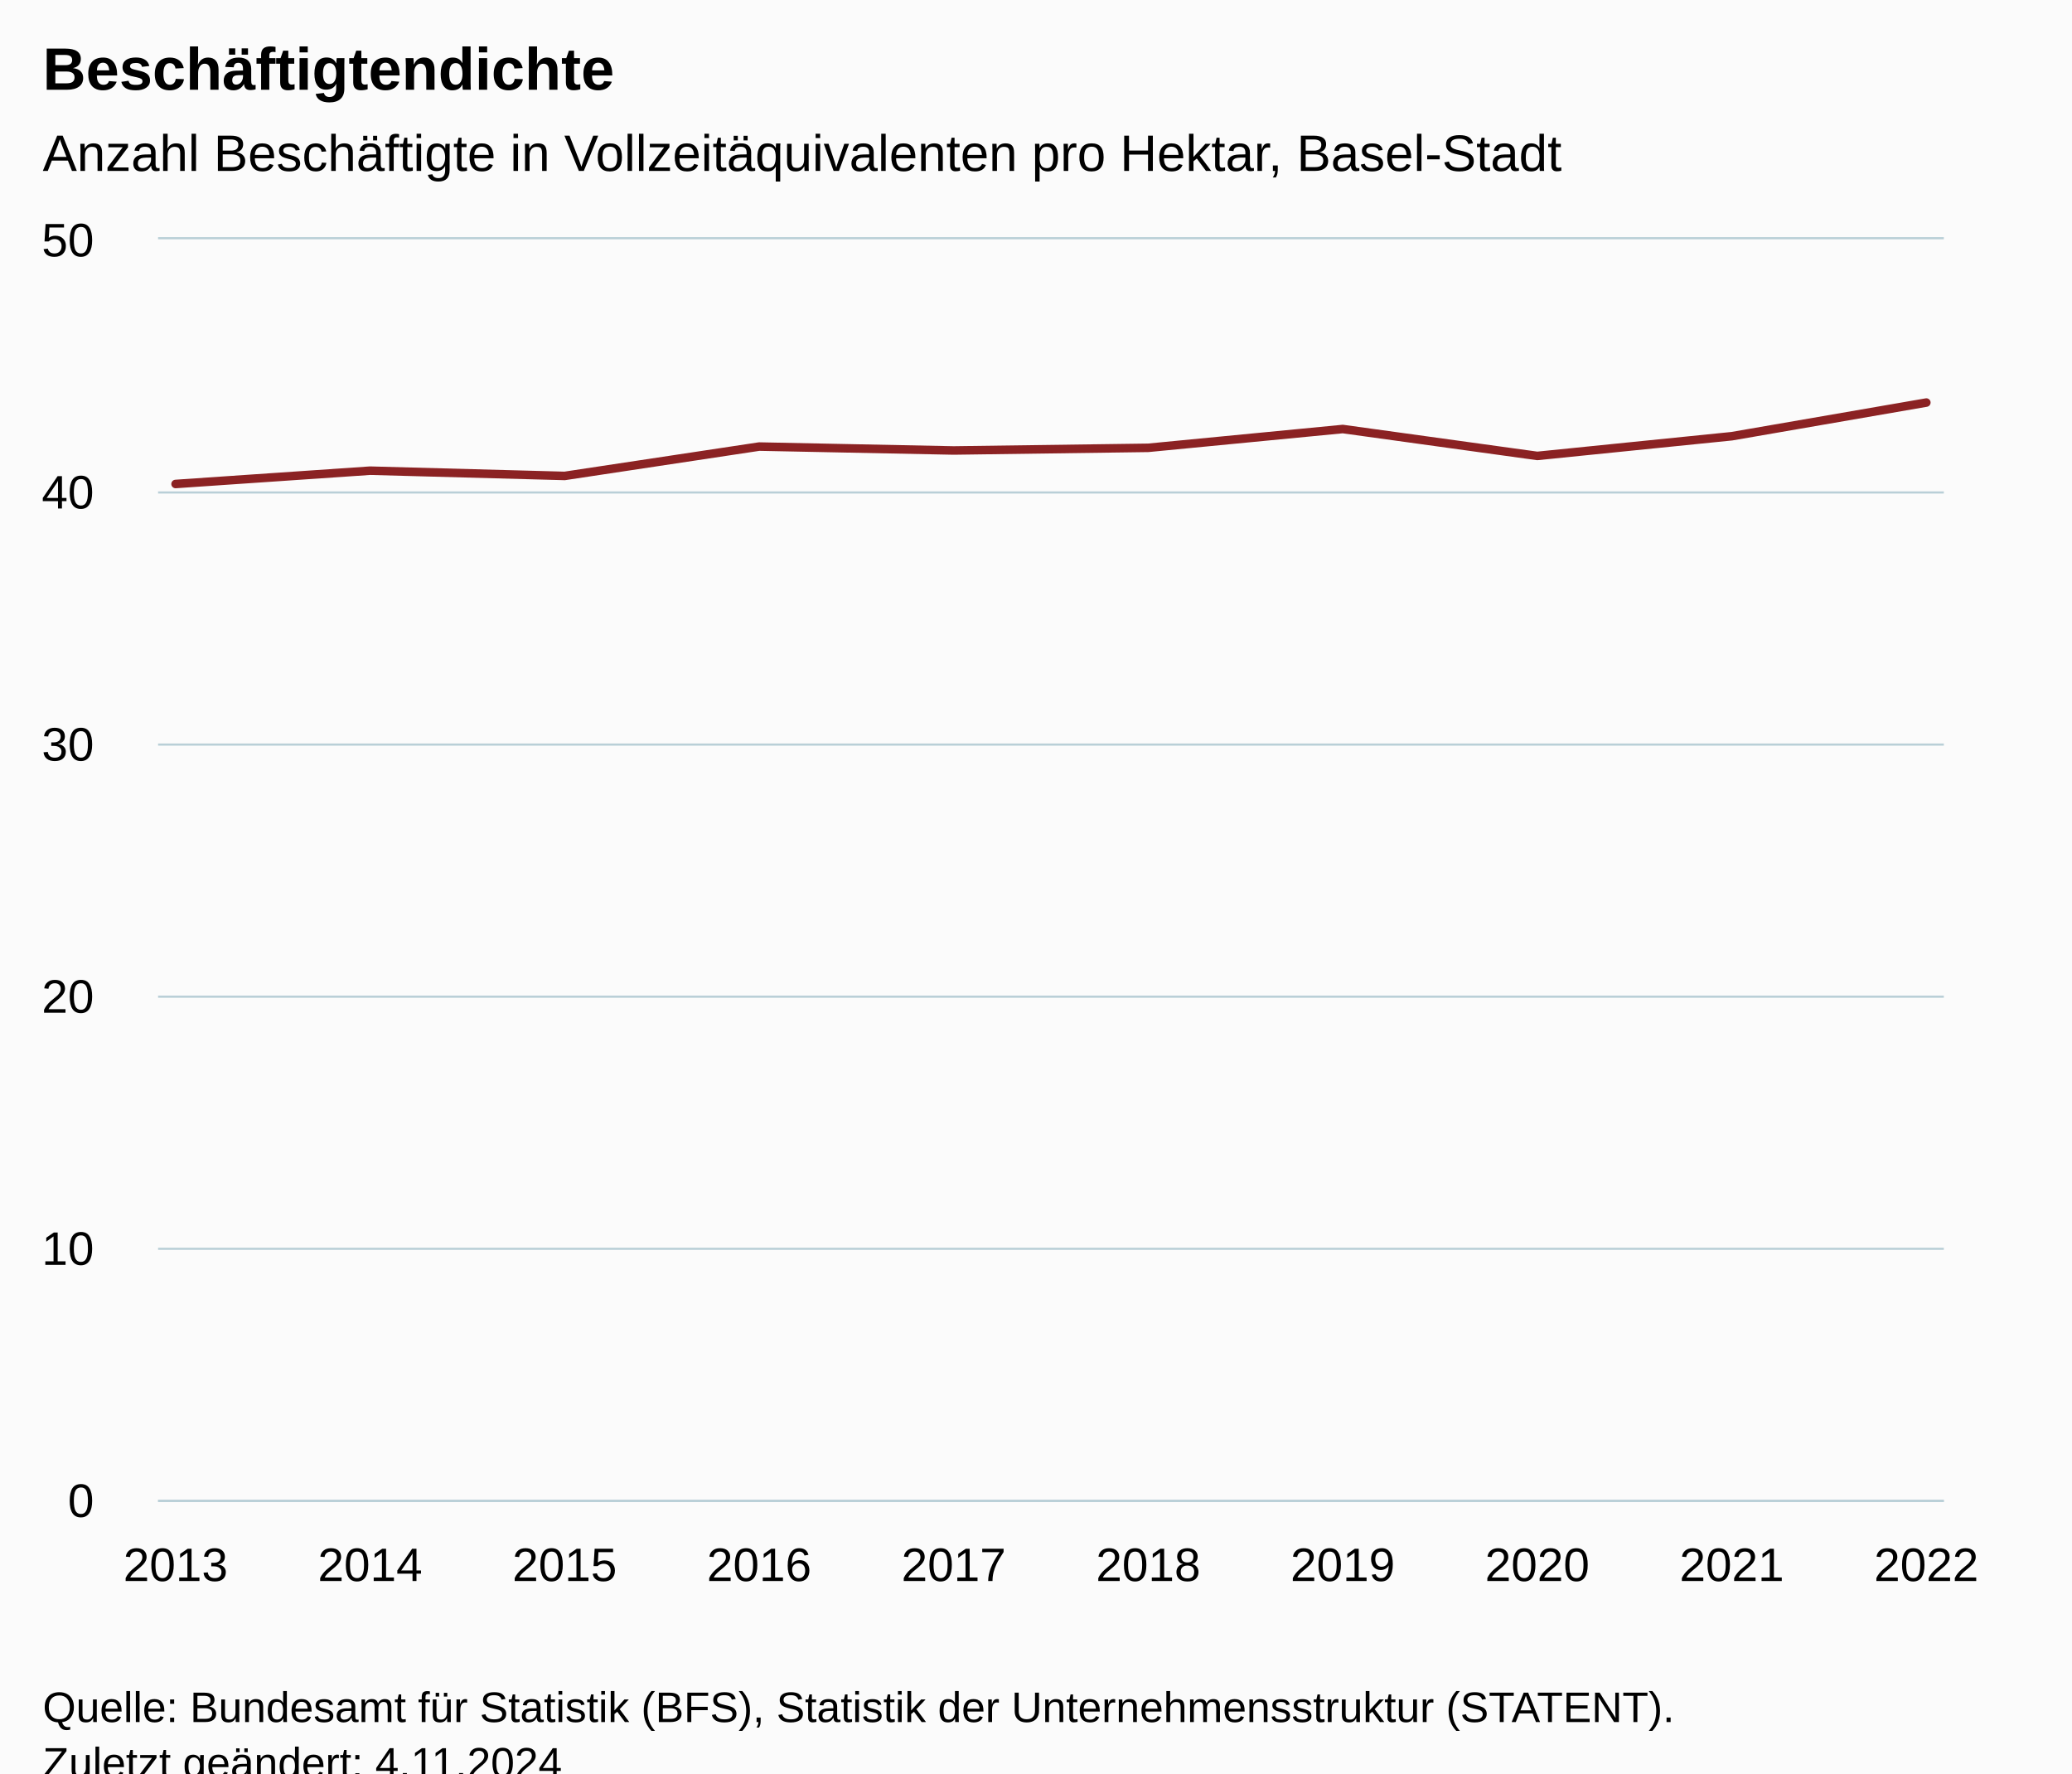
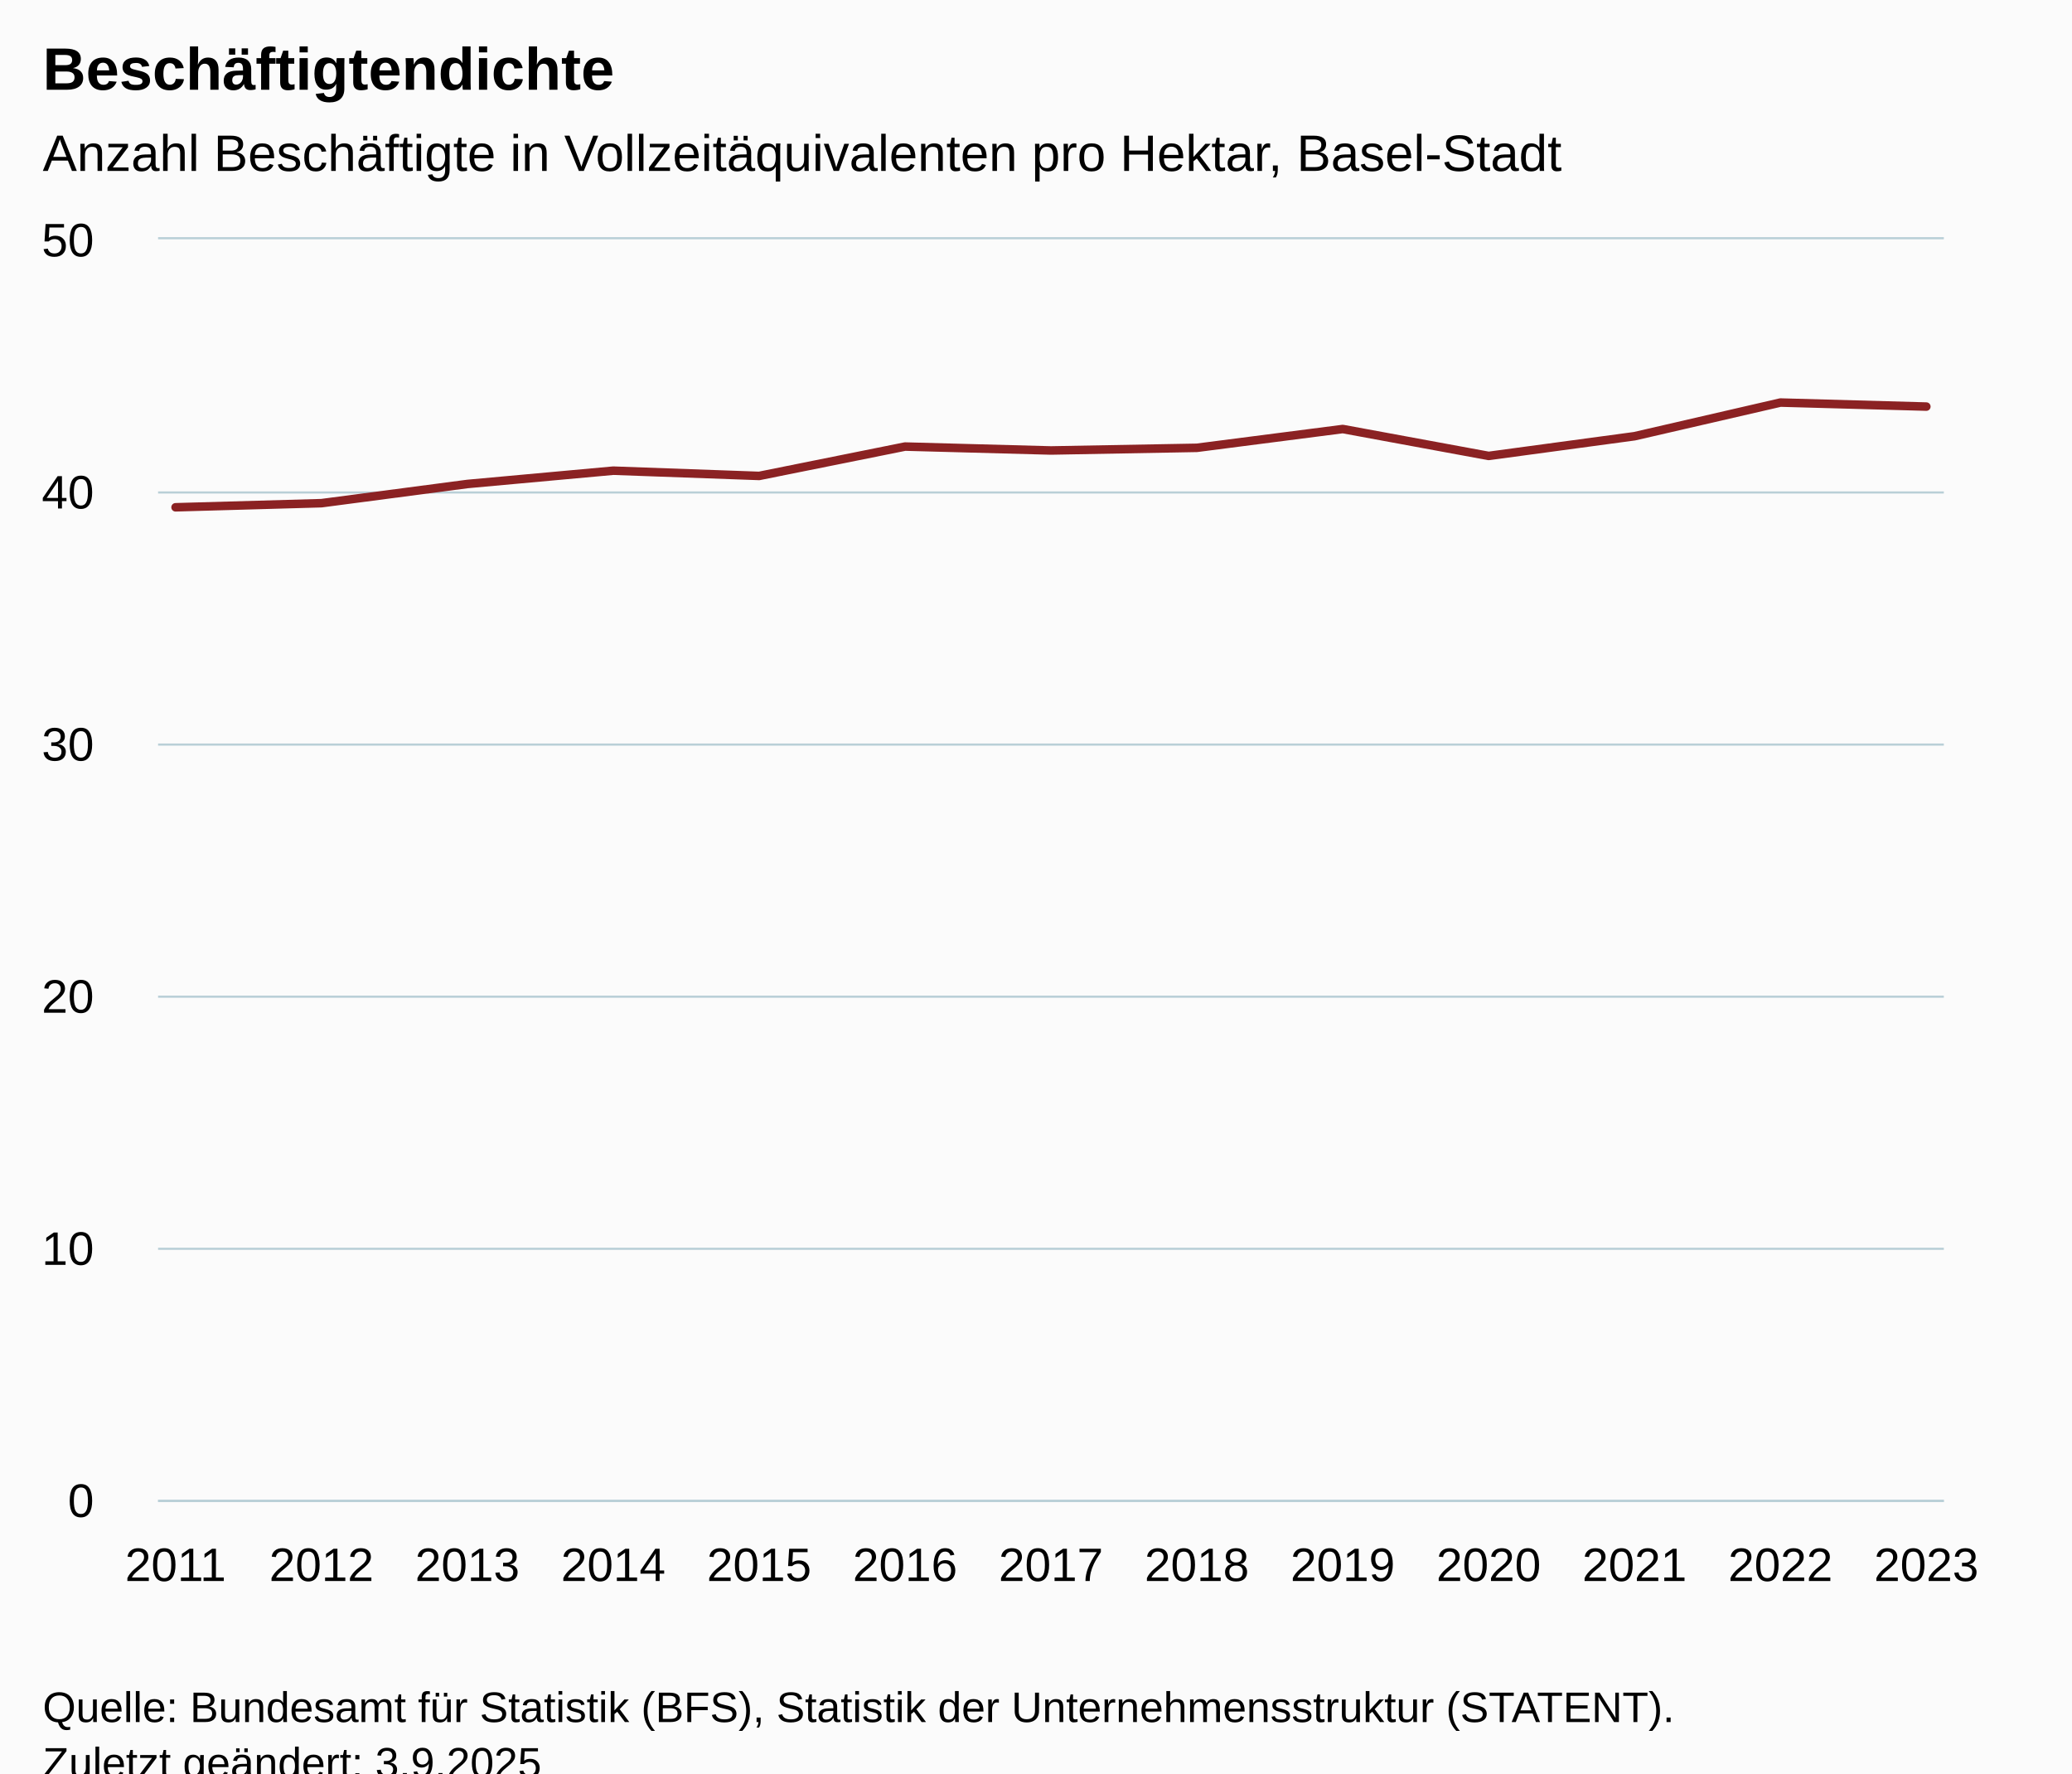
<svg xmlns="http://www.w3.org/2000/svg" version="1.1" class="highcharts-root" style="font-family:Arial;font-size:12px;" viewBox="0 0 485 415">
  <defs>
-     <clipPath id="highcharts-tmdks4a-17-">
+     <clipPath id="highcharts-rjwiz2c-20-">
      <rect x="0" y="0" width="418" height="295" fill="none" />
    </clipPath>
-     <clipPath id="highcharts-tmdks4a-28-">
+     <clipPath id="highcharts-rjwiz2c-34-">
      <rect x="0" y="0" width="418" height="295" fill="none" />
    </clipPath>
-     <clipPath id="highcharts-tmdks4a-29-">
+     <clipPath id="highcharts-rjwiz2c-35-">
      <rect x="37" y="56" width="418" height="295" fill="none" />
    </clipPath>
  </defs>
  <rect fill="#fbfbfb" class="highcharts-background" x="0" y="0" width="485" height="428" rx="0" ry="0" />
  <rect fill="none" class="highcharts-plot-background" x="37" y="56" width="418" height="295" />
  <g class="highcharts-pane-group" data-z-index="0" />
  <g class="highcharts-grid highcharts-xaxis-grid" data-z-index="1">
    <path fill="none" data-z-index="1" class="highcharts-grid-line" d="M 40.5 56 L 40.5 351" opacity="1" />
-     <path fill="none" data-z-index="1" class="highcharts-grid-line" d="M 86.5 56 L 86.5 351" opacity="1" />
-     <path fill="none" data-z-index="1" class="highcharts-grid-line" d="M 131.5 56 L 131.5 351" opacity="1" />
+     <path fill="none" data-z-index="1" class="highcharts-grid-line" d="M 74.5 56 L 74.5 351" opacity="1" />
+     <path fill="none" data-z-index="1" class="highcharts-grid-line" d="M 108.5 56 L 108.5 351" opacity="1" />
+     <path fill="none" data-z-index="1" class="highcharts-grid-line" d="M 143.5 56 L 143.5 351" opacity="1" />
    <path fill="none" data-z-index="1" class="highcharts-grid-line" d="M 177.5 56 L 177.5 351" opacity="1" />
-     <path fill="none" data-z-index="1" class="highcharts-grid-line" d="M 222.5 56 L 222.5 351" opacity="1" />
-     <path fill="none" data-z-index="1" class="highcharts-grid-line" d="M 268.5 56 L 268.5 351" opacity="1" />
+     <path fill="none" data-z-index="1" class="highcharts-grid-line" d="M 211.5 56 L 211.5 351" opacity="1" />
+     <path fill="none" data-z-index="1" class="highcharts-grid-line" d="M 245.5 56 L 245.5 351" opacity="1" />
+     <path fill="none" data-z-index="1" class="highcharts-grid-line" d="M 279.5 56 L 279.5 351" opacity="1" />
    <path fill="none" data-z-index="1" class="highcharts-grid-line" d="M 313.5 56 L 313.5 351" opacity="1" />
-     <path fill="none" data-z-index="1" class="highcharts-grid-line" d="M 359.5 56 L 359.5 351" opacity="1" />
-     <path fill="none" data-z-index="1" class="highcharts-grid-line" d="M 404.5 56 L 404.5 351" opacity="1" />
+     <path fill="none" data-z-index="1" class="highcharts-grid-line" d="M 347.5 56 L 347.5 351" opacity="1" />
+     <path fill="none" data-z-index="1" class="highcharts-grid-line" d="M 382.5 56 L 382.5 351" opacity="1" />
+     <path fill="none" data-z-index="1" class="highcharts-grid-line" d="M 416.5 56 L 416.5 351" opacity="1" />
    <path fill="none" data-z-index="1" class="highcharts-grid-line" d="M 450.5 56 L 450.5 351" opacity="1" />
  </g>
  <g class="highcharts-grid highcharts-yaxis-grid" data-z-index="1">
    <path fill="none" stroke="#B9CFD7" stroke-width="0.5" data-z-index="1" class="highcharts-grid-line" d="M 37 351.25 L 455 351.25" opacity="1" />
    <path fill="none" stroke="#B9CFD7" stroke-width="0.5" data-z-index="1" class="highcharts-grid-line" d="M 37 292.25 L 455 292.25" opacity="1" />
    <path fill="none" stroke="#B9CFD7" stroke-width="0.5" data-z-index="1" class="highcharts-grid-line" d="M 37 233.25 L 455 233.25" opacity="1" />
    <path fill="none" stroke="#B9CFD7" stroke-width="0.5" data-z-index="1" class="highcharts-grid-line" d="M 37 174.25 L 455 174.25" opacity="1" />
    <path fill="none" stroke="#B9CFD7" stroke-width="0.5" data-z-index="1" class="highcharts-grid-line" d="M 37 115.25 L 455 115.25" opacity="1" />
    <path fill="none" stroke="#B9CFD7" stroke-width="0.5" data-z-index="1" class="highcharts-grid-line" d="M 37 55.75 L 455 55.75" opacity="1" />
  </g>
  <rect fill="none" class="highcharts-plot-border" data-z-index="1" x="37" y="56" width="418" height="295" />
  <g class="highcharts-axis highcharts-xaxis" data-z-index="2">
    <path fill="none" class="highcharts-axis-line" stroke="#B9CFD7" stroke-width="0.5" data-z-index="7" d="M 37 351.25 L 455 351.25" />
  </g>
  <g class="highcharts-axis highcharts-yaxis" data-z-index="2">
    <path fill="none" class="highcharts-axis-line" data-z-index="7" d="M 37 56 L 37 351" />
  </g>
  <g class="highcharts-series-group" data-z-index="3">
-     <g class="highcharts-series highcharts-series-0 highcharts-line-series" data-z-index="0.1" opacity="1" transform="translate(37,56) scale(1 1)" clip-path="url(#highcharts-tmdks4a-28-)">
-       <path fill="none" d="M 4.098 57.264 L 49.632 54.15 L 95.166 55.378 L 140.699 48.508 L 186.233 49.422 L 231.767 48.801 L 277.301 44.401 L 322.834 50.696 L 368.368 46.085 L 413.902 38.208" class="highcharts-graph" data-z-index="1" stroke="#8b2223" stroke-width="2" stroke-linejoin="round" stroke-linecap="round" />
+     <g class="highcharts-series highcharts-series-0 highcharts-line-series" data-z-index="0.1" opacity="1" transform="translate(37,56) scale(1 1)" clip-path="url(#highcharts-rjwiz2c-34-)">
+       <path fill="none" d="M 4.098 62.72 L 38.248 61.756 L 72.399 57.264 L 106.549 54.15 L 140.699 55.378 L 174.85 48.508 L 209 49.422 L 243.15 48.801 L 277.301 44.401 L 311.451 50.696 L 345.601 46.085 L 379.752 38.208 L 413.902 39.151" class="highcharts-graph" data-z-index="1" stroke="#8b2223" stroke-width="2" stroke-linejoin="round" stroke-linecap="round" />
    </g>
    <g class="highcharts-markers highcharts-series-0 highcharts-line-series" data-z-index="0.1" opacity="1" transform="translate(37,56) scale(1 1)" clip-path="none" />
  </g>
  <text x="10" text-anchor="start" class="highcharts-title" data-z-index="4" style="color:#000000;font-size:14px;font-weight:bold;fill:#000000;" y="21">
    <tspan>Beschäftigtendichte</tspan>
  </text>
  <text x="10" text-anchor="start" class="highcharts-subtitle" data-z-index="4" style="color:#000000;font-size:12px;font-weight:normal;fill:#000000;" y="40">
    <tspan>Anzahl Beschäftigte in Vollzeitäquivalenten pro Hektar, Basel-Stadt</tspan>
  </text>
  <text x="10" text-anchor="start" class="highcharts-caption" data-z-index="4" style="color:#666666;fill:#666666;" y="385" />
  <g class="highcharts-axis-labels highcharts-xaxis-labels" data-z-index="7">
-     <text x="41.098" style="color:#000000;cursor:default;font-size:11px;fill:#000000;" text-anchor="middle" transform="translate(0,0)" y="370" opacity="1">2013</text>
-     <text x="86.632" style="color:#000000;cursor:default;font-size:11px;fill:#000000;" text-anchor="middle" transform="translate(0,0)" y="370" opacity="1">2014</text>
-     <text x="132.166" style="color:#000000;cursor:default;font-size:11px;fill:#000000;" text-anchor="middle" transform="translate(0,0)" y="370" opacity="1">2015</text>
-     <text x="177.699" style="color:#000000;cursor:default;font-size:11px;fill:#000000;" text-anchor="middle" transform="translate(0,0)" y="370" opacity="1">2016</text>
-     <text x="223.233" style="color:#000000;cursor:default;font-size:11px;fill:#000000;" text-anchor="middle" transform="translate(0,0)" y="370" opacity="1">2017</text>
-     <text x="268.767" style="color:#000000;cursor:default;font-size:11px;fill:#000000;" text-anchor="middle" transform="translate(0,0)" y="370" opacity="1">2018</text>
+     <text x="41.098" style="color:#000000;cursor:default;font-size:11px;fill:#000000;" text-anchor="middle" transform="translate(0,0)" y="370" opacity="1">2011</text>
+     <text x="75.248" style="color:#000000;cursor:default;font-size:11px;fill:#000000;" text-anchor="middle" transform="translate(0,0)" y="370" opacity="1">2012</text>
+     <text x="109.399" style="color:#000000;cursor:default;font-size:11px;fill:#000000;" text-anchor="middle" transform="translate(0,0)" y="370" opacity="1">2013</text>
+     <text x="143.549" style="color:#000000;cursor:default;font-size:11px;fill:#000000;" text-anchor="middle" transform="translate(0,0)" y="370" opacity="1">2014</text>
+     <text x="177.699" style="color:#000000;cursor:default;font-size:11px;fill:#000000;" text-anchor="middle" transform="translate(0,0)" y="370" opacity="1">2015</text>
+     <text x="211.85" style="color:#000000;cursor:default;font-size:11px;fill:#000000;" text-anchor="middle" transform="translate(0,0)" y="370" opacity="1">2016</text>
+     <text x="246" style="color:#000000;cursor:default;font-size:11px;fill:#000000;" text-anchor="middle" transform="translate(0,0)" y="370" opacity="1">2017</text>
+     <text x="280.15" style="color:#000000;cursor:default;font-size:11px;fill:#000000;" text-anchor="middle" transform="translate(0,0)" y="370" opacity="1">2018</text>
    <text x="314.301" style="color:#000000;cursor:default;font-size:11px;fill:#000000;" text-anchor="middle" transform="translate(0,0)" y="370" opacity="1">2019</text>
-     <text x="359.834" style="color:#000000;cursor:default;font-size:11px;fill:#000000;" text-anchor="middle" transform="translate(0,0)" y="370" opacity="1">2020</text>
-     <text x="405.368" style="color:#000000;cursor:default;font-size:11px;fill:#000000;" text-anchor="middle" transform="translate(0,0)" y="370" opacity="1">2021</text>
-     <text x="450.902" style="color:#000000;cursor:default;font-size:11px;fill:#000000;" text-anchor="middle" transform="translate(0,0)" y="370" opacity="1">2022</text>
+     <text x="348.451" style="color:#000000;cursor:default;font-size:11px;fill:#000000;" text-anchor="middle" transform="translate(0,0)" y="370" opacity="1">2020</text>
+     <text x="382.601" style="color:#000000;cursor:default;font-size:11px;fill:#000000;" text-anchor="middle" transform="translate(0,0)" y="370" opacity="1">2021</text>
+     <text x="416.752" style="color:#000000;cursor:default;font-size:11px;fill:#000000;" text-anchor="middle" transform="translate(0,0)" y="370" opacity="1">2022</text>
+     <text x="450.902" style="color:#000000;cursor:default;font-size:11px;fill:#000000;" text-anchor="middle" transform="translate(0,0)" y="370" opacity="1">2023</text>
  </g>
  <g class="highcharts-axis-labels highcharts-yaxis-labels" data-z-index="7">
    <text x="22" style="color:#000000;cursor:default;font-size:11px;fill:#000000;" text-anchor="end" transform="translate(0,0)" y="355" opacity="1">0</text>
    <text x="22" style="color:#000000;cursor:default;font-size:11px;fill:#000000;" text-anchor="end" transform="translate(0,0)" y="296" opacity="1">10</text>
    <text x="22" style="color:#000000;cursor:default;font-size:11px;fill:#000000;" text-anchor="end" transform="translate(0,0)" y="237" opacity="1">20</text>
    <text x="22" style="color:#000000;cursor:default;font-size:11px;fill:#000000;" text-anchor="end" transform="translate(0,0)" y="178" opacity="1">30</text>
    <text x="22" style="color:#000000;cursor:default;font-size:11px;fill:#000000;" text-anchor="end" transform="translate(0,0)" y="119" opacity="1">40</text>
    <text x="22" style="color:#000000;cursor:default;font-size:11px;fill:#000000;" text-anchor="end" transform="translate(0,0)" y="60" opacity="1">50</text>
  </g>
  <text x="10" class="highcharts-credits" text-anchor="start" data-z-index="8" style="cursor:default;color:#000000;font-size:10px;fill:#000000;" y="403">
    <tspan>Quelle: Bundesamt für Statistik (BFS), Statistik der Unternehmensstruktur (STATENT).</tspan>
-     <tspan x="10" dy="13">Zuletzt geändert: 4.11.2024</tspan>
+     <tspan x="10" dy="13">Zuletzt geändert: 3.9.2025</tspan>
  </text>
-   <g class="highcharts-control-points" data-z-index="99" clip-path="url(#highcharts-tmdks4a-29-)" />
+   <g class="highcharts-control-points" data-z-index="99" clip-path="url(#highcharts-rjwiz2c-35-)" />
</svg>
